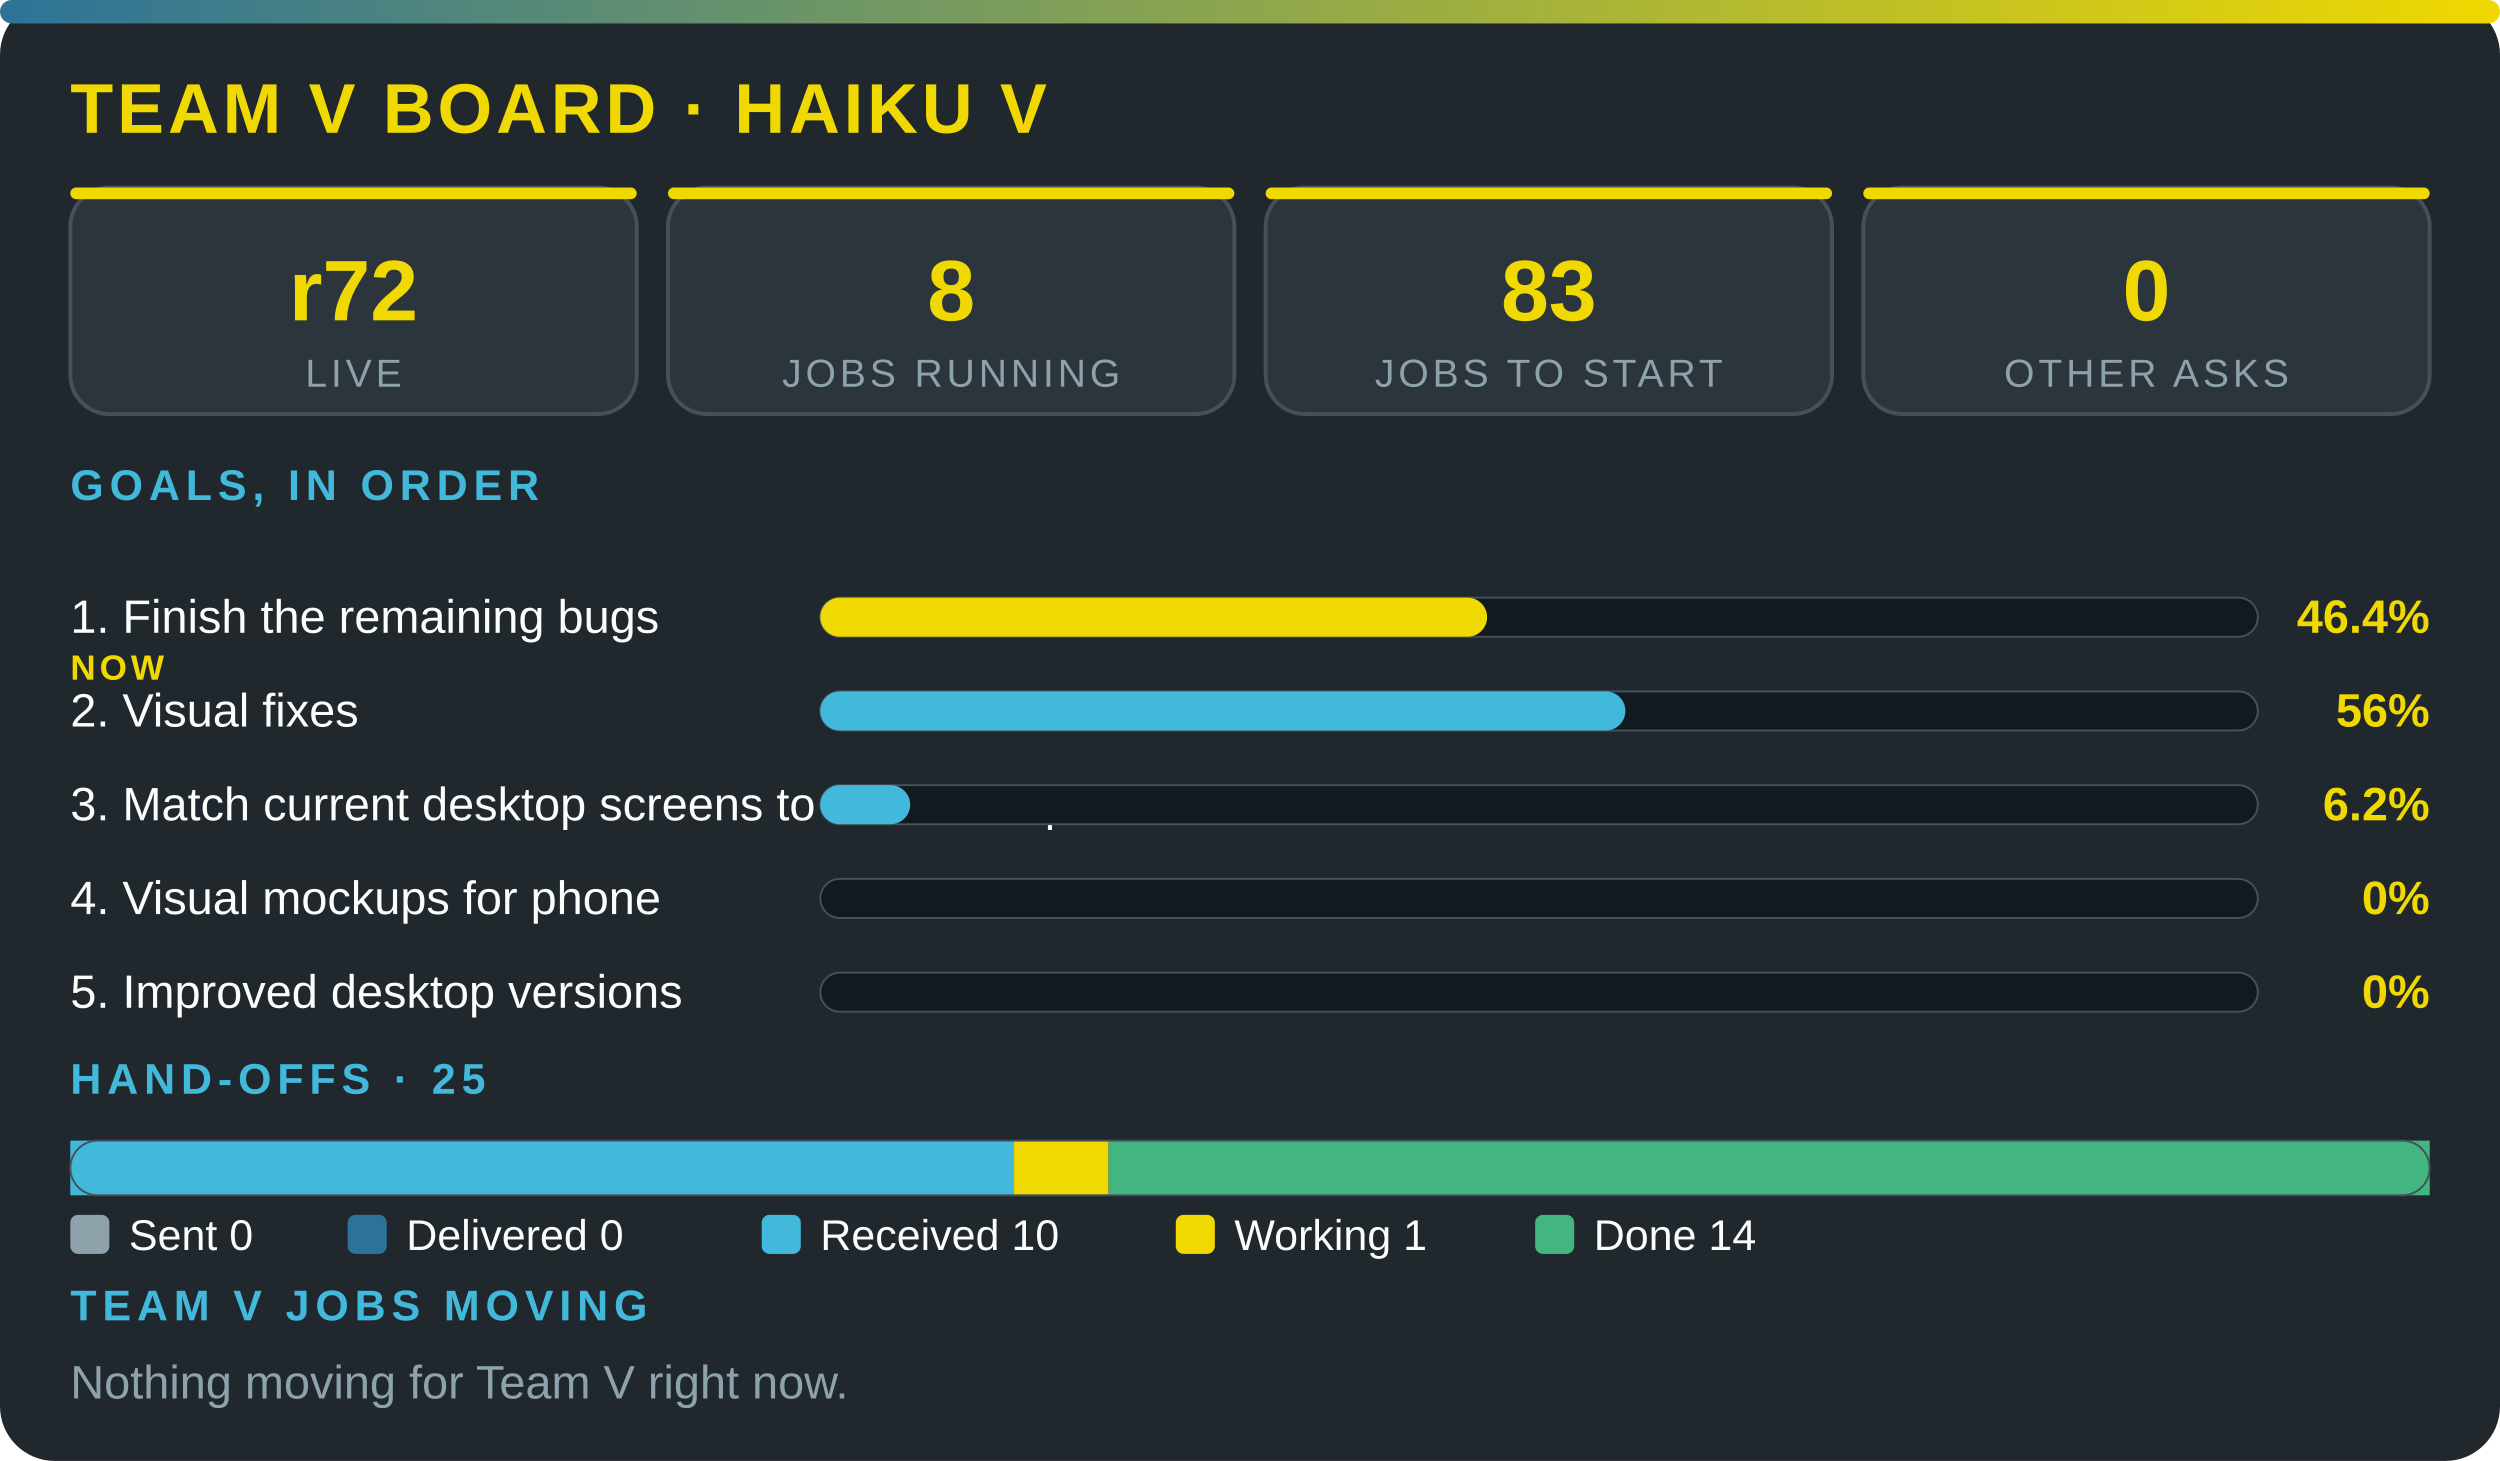
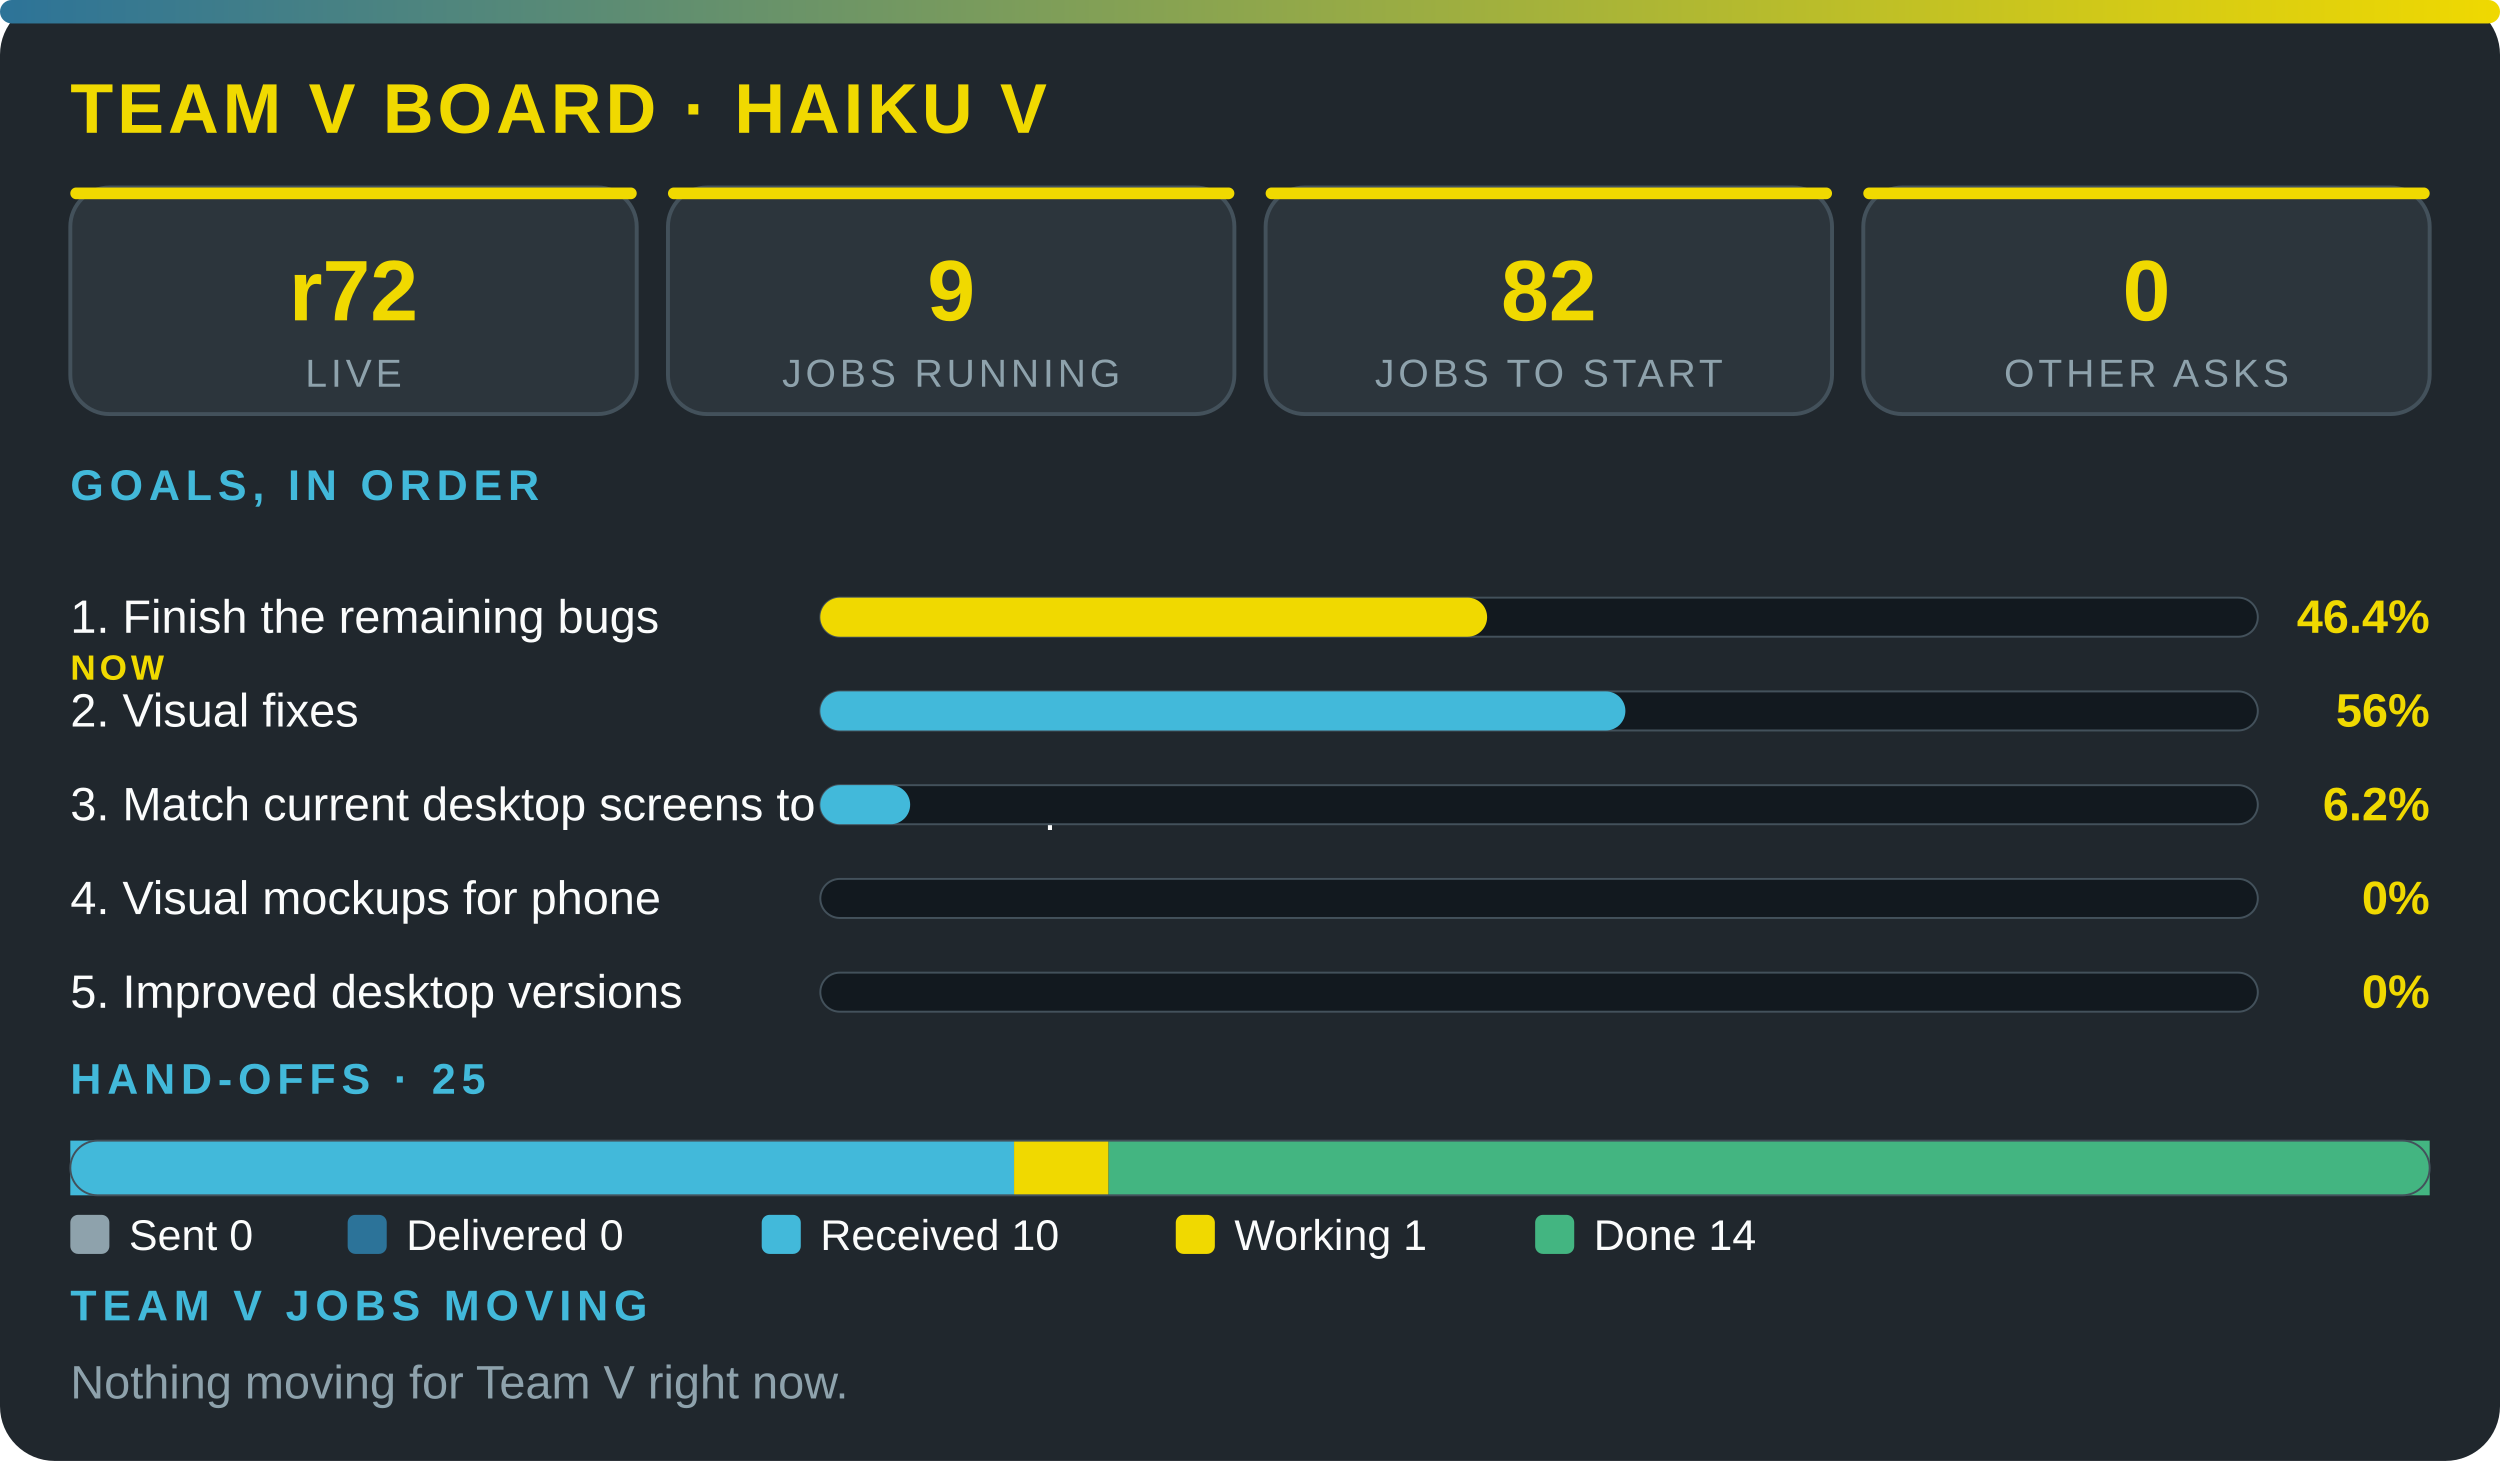
<svg xmlns="http://www.w3.org/2000/svg" viewBox="0 0 640 374" width="100%" role="img" aria-label="Team V board · Haiku V" font-family="'Segoe UI',system-ui,Arial,sans-serif">
  <defs>
    <linearGradient id="g">
      <stop offset="0" stop-color="#2c7399" />
      <stop offset="1" stop-color="#f0d900" />
    </linearGradient>
  </defs>
  <rect width="640" height="374" rx="14" fill="#20272d" />
  <rect width="640" height="6" rx="3" fill="url(#g)" />
  <text x="18" y="34" font-size="18" font-weight="800" fill="#f0d900" letter-spacing="1">TEAM V BOARD · HAIKU V</text>
  <rect x="18" y="48" width="145" height="58" rx="10" fill="#2c353c" stroke="#43515b" />
  <rect x="18" y="48" width="145" height="3" rx="1.5" fill="#f0d900" />
  <text x="90.5" y="82" font-size="22" font-weight="800" fill="#f0d900" text-anchor="middle">r72</text>
  <text x="90.5" y="99" font-size="10" fill="#8ea2ac" letter-spacing="1" text-anchor="middle">LIVE</text>
  <rect x="171" y="48" width="145" height="58" rx="10" fill="#2c353c" stroke="#43515b" />
  <rect x="171" y="48" width="145" height="3" rx="1.5" fill="#f0d900" />
-   <text x="243.5" y="82" font-size="22" font-weight="800" fill="#f0d900" text-anchor="middle">8</text>
+   <text x="243.5" y="82" font-size="22" font-weight="800" fill="#f0d900" text-anchor="middle">9</text>
  <text x="243.5" y="99" font-size="10" fill="#8ea2ac" letter-spacing="1" text-anchor="middle">JOBS RUNNING</text>
  <rect x="324" y="48" width="145" height="58" rx="10" fill="#2c353c" stroke="#43515b" />
  <rect x="324" y="48" width="145" height="3" rx="1.5" fill="#f0d900" />
-   <text x="396.5" y="82" font-size="22" font-weight="800" fill="#f0d900" text-anchor="middle">83</text>
+   <text x="396.5" y="82" font-size="22" font-weight="800" fill="#f0d900" text-anchor="middle">82</text>
  <text x="396.5" y="99" font-size="10" fill="#8ea2ac" letter-spacing="1" text-anchor="middle">JOBS TO START</text>
  <rect x="477" y="48" width="145" height="58" rx="10" fill="#2c353c" stroke="#43515b" />
  <rect x="477" y="48" width="145" height="3" rx="1.5" fill="#f0d900" />
  <text x="549.5" y="82" font-size="22" font-weight="800" fill="#f0d900" text-anchor="middle">0</text>
  <text x="549.5" y="99" font-size="10" fill="#8ea2ac" letter-spacing="1" text-anchor="middle">OTHER ASKS</text>
  <text x="18" y="128" font-size="11" font-weight="700" fill="#42b9da" letter-spacing="1.5">GOALS, IN ORDER</text>
  <text x="18" y="162" font-size="12" fill="#fbfcfc">1. Finish the remaining bugs</text>
  <text x="18" y="174" font-size="9" font-weight="800" letter-spacing="1" fill="#f0d900">NOW</text>
  <rect x="210" y="153" width="368" height="10" rx="5" fill="#12191f" stroke="#43515b" stroke-width=".5" />
  <rect x="210" y="153" width="170.7" height="10" rx="5" fill="#f0d900" />
  <text x="622" y="162" font-size="12" font-weight="800" fill="#f0d900" text-anchor="end">46.4%</text>
  <text x="18" y="186" font-size="12" fill="#fbfcfc">2. Visual fixes</text>
  <rect x="210" y="177" width="368" height="10" rx="5" fill="#12191f" stroke="#43515b" stroke-width=".5" />
  <rect x="210" y="177" width="206.1" height="10" rx="5" fill="#42b9da" />
  <text x="622" y="186" font-size="12" font-weight="800" fill="#f0d900" text-anchor="end">56%</text>
  <text x="18" y="210" font-size="12" fill="#fbfcfc">3. Match current desktop screens to the mockup</text>
  <rect x="210" y="201" width="368" height="10" rx="5" fill="#12191f" stroke="#43515b" stroke-width=".5" />
  <rect x="210" y="201" width="23" height="10" rx="5" fill="#42b9da" />
  <text x="622" y="210" font-size="12" font-weight="800" fill="#f0d900" text-anchor="end">6.2%</text>
  <text x="18" y="234" font-size="12" fill="#fbfcfc">4. Visual mockups for phone</text>
  <rect x="210" y="225" width="368" height="10" rx="5" fill="#12191f" stroke="#43515b" stroke-width=".5" />
  <text x="622" y="234" font-size="12" font-weight="800" fill="#f0d900" text-anchor="end">0%</text>
  <text x="18" y="258" font-size="12" fill="#fbfcfc">5. Improved desktop versions</text>
  <rect x="210" y="249" width="368" height="10" rx="5" fill="#12191f" stroke="#43515b" stroke-width=".5" />
  <text x="622" y="258" font-size="12" font-weight="800" fill="#f0d900" text-anchor="end">0%</text>
  <text x="18" y="280" font-size="11" font-weight="700" fill="#42b9da" letter-spacing="1.5">HAND-OFFS · 25</text>
  <rect x="18" y="292" width="241.6" height="14" fill="#42b9da" />
  <rect x="259.6" y="292" width="24.2" height="14" fill="#f0d900" />
  <rect x="283.8" y="292" width="338.2" height="14" fill="#43b581" />
  <rect x="18" y="292" width="604" height="14" rx="7" fill="none" stroke="#43515b" stroke-width=".5" />
  <rect x="18" y="311" width="10" height="10" rx="2" fill="#8ea2ac" />
  <text x="33" y="320" font-size="11" fill="#fbfcfc">Sent 0</text>
  <rect x="89" y="311" width="10" height="10" rx="2" fill="#2c7399" />
  <text x="104" y="320" font-size="11" fill="#fbfcfc">Delivered 0</text>
  <rect x="195" y="311" width="10" height="10" rx="2" fill="#42b9da" />
  <text x="210" y="320" font-size="11" fill="#fbfcfc">Received 10</text>
  <rect x="301" y="311" width="10" height="10" rx="2" fill="#f0d900" />
  <text x="316" y="320" font-size="11" fill="#fbfcfc">Working 1</text>
  <rect x="393" y="311" width="10" height="10" rx="2" fill="#43b581" />
  <text x="408" y="320" font-size="11" fill="#fbfcfc">Done 14</text>
  <text x="18" y="338" font-size="11" font-weight="700" fill="#42b9da" letter-spacing="1.5">TEAM V JOBS MOVING</text>
  <text x="18" y="358" font-size="12" fill="#8ea2ac">Nothing moving for Team V right now.</text>
</svg>
